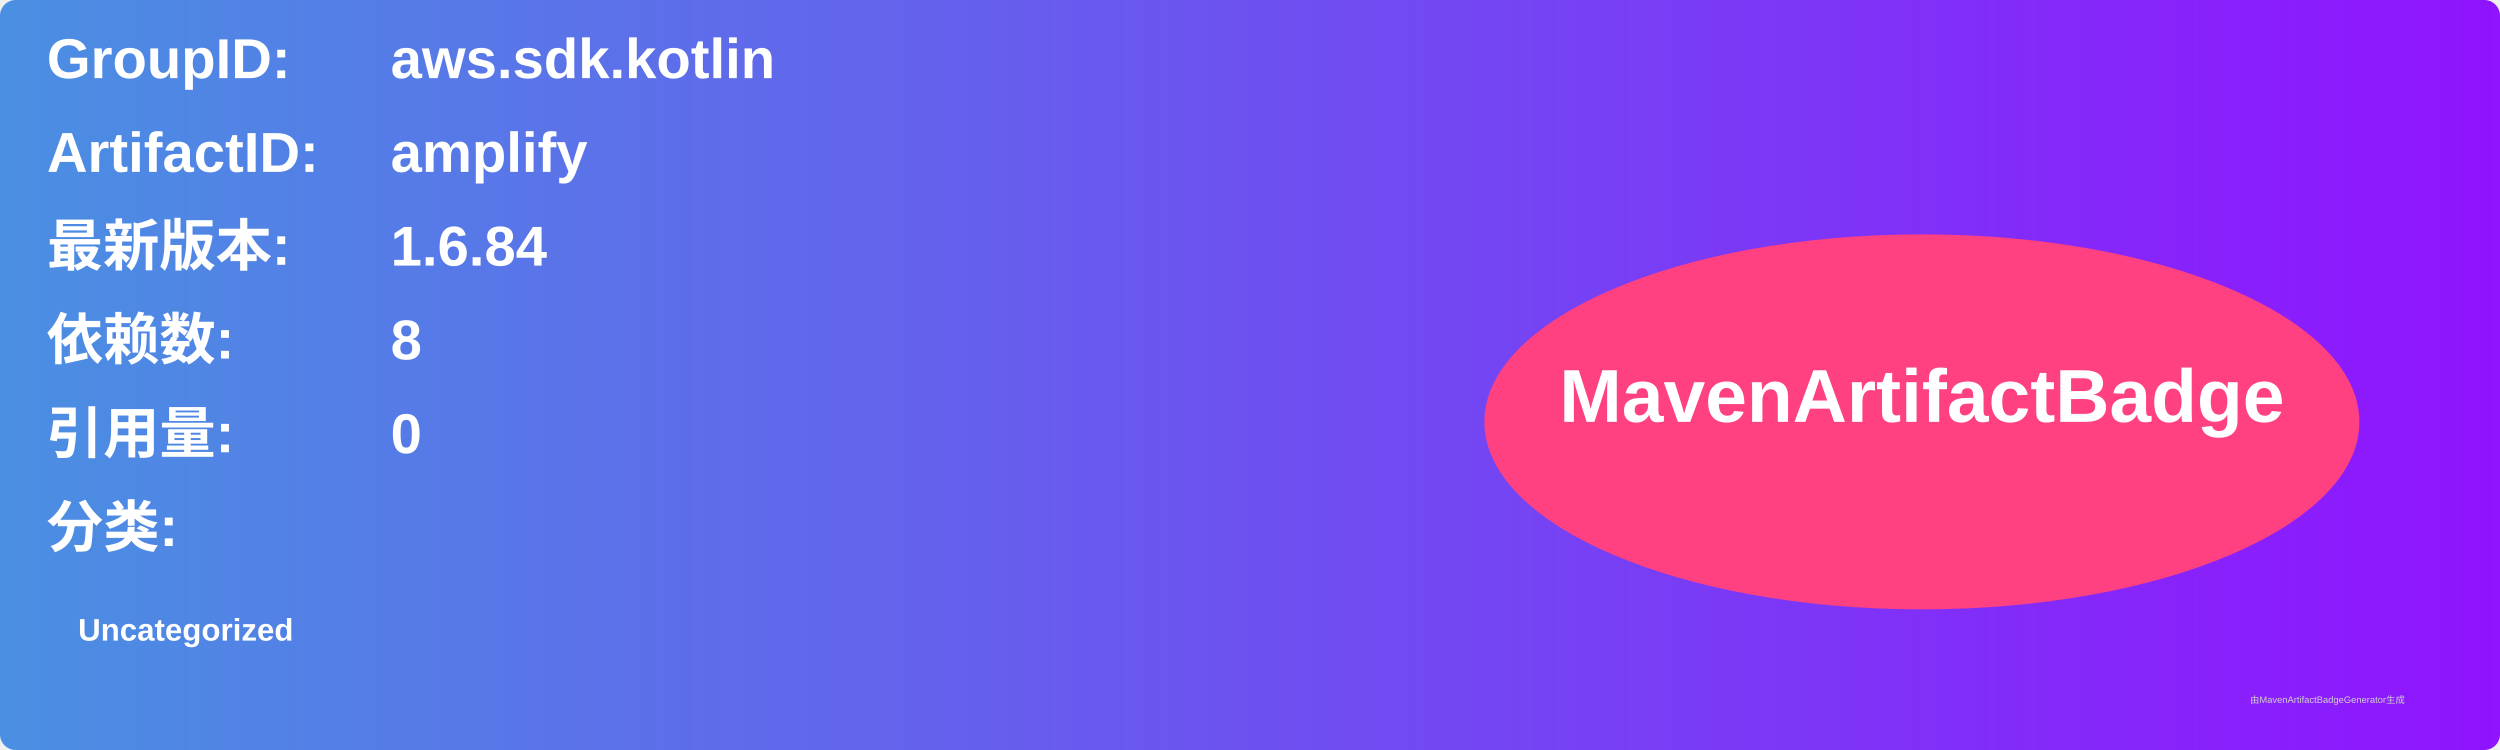
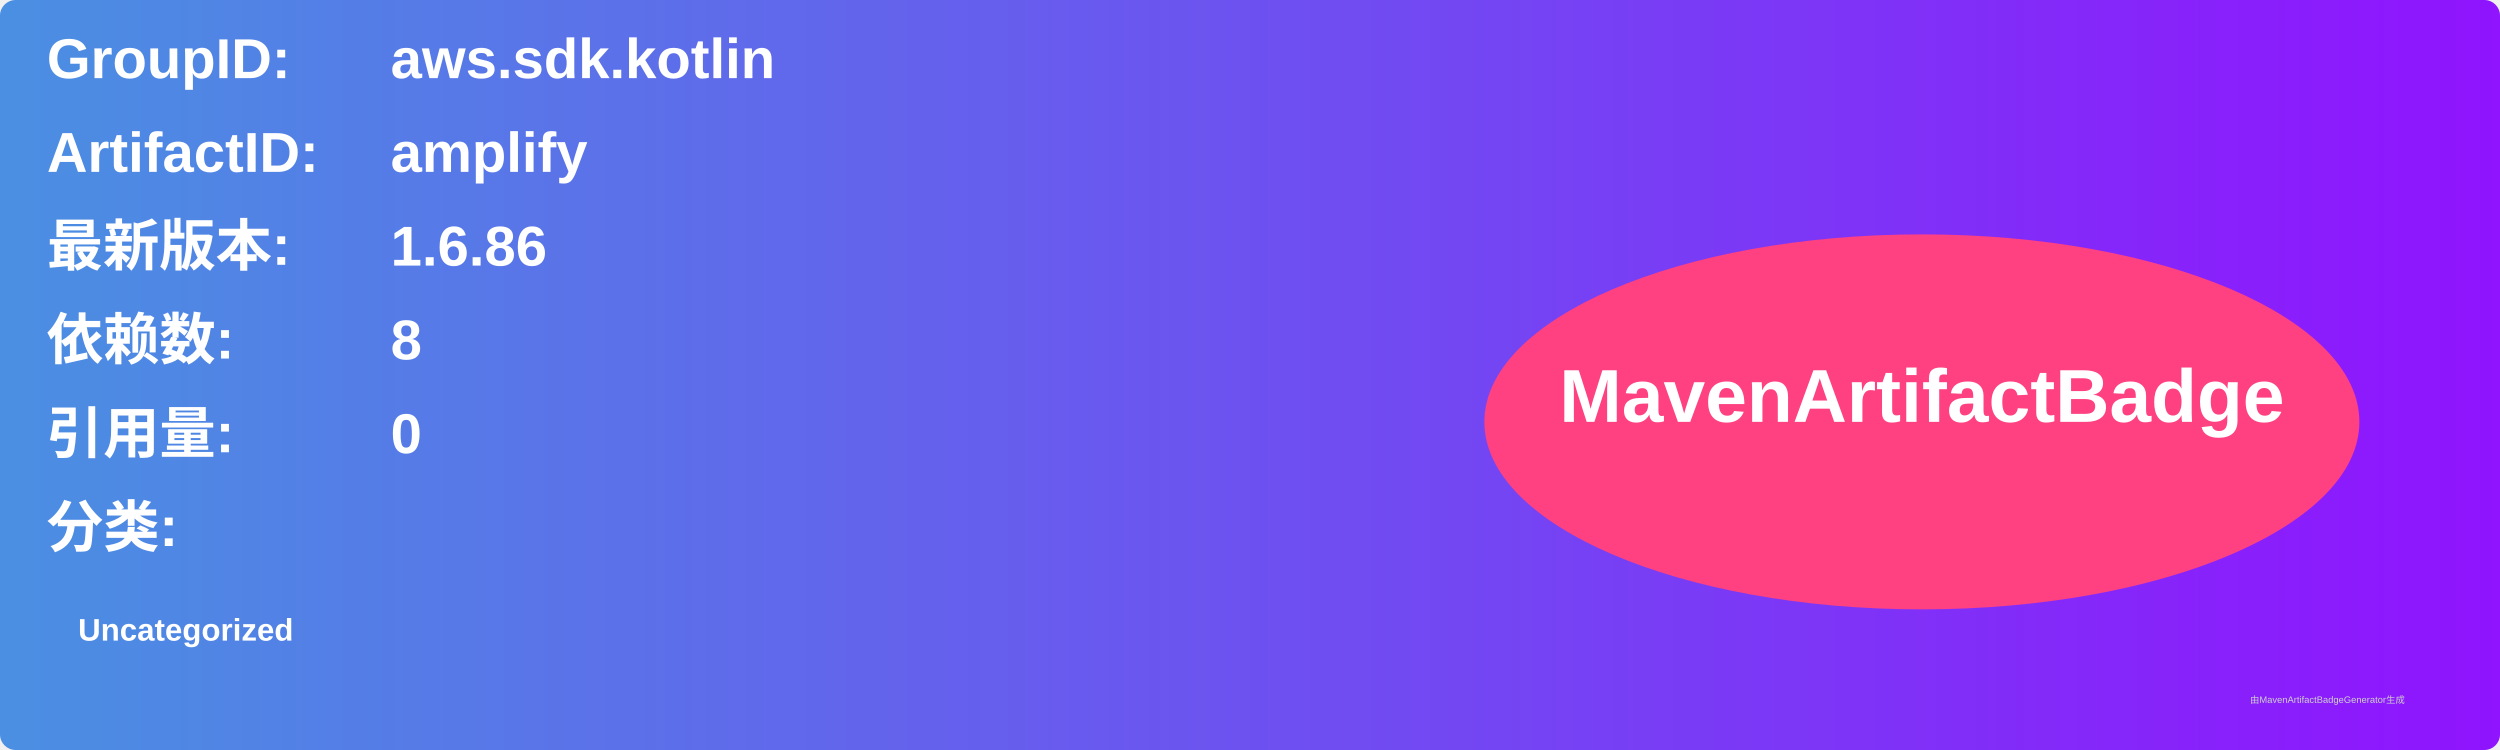
<svg xmlns="http://www.w3.org/2000/svg" width="800" height="240" viewBox="0 0 800 240">
  <linearGradient id="grad" x1="0%" y1="0%" x2="100%" y2="0%">
    <stop offset="0%" stop-color="#4a90e2" />
    <stop offset="100%" stop-color="#9013fe" />
  </linearGradient>
  <rect width="100%" height="100%" rx="5" ry="5" fill="url(#grad)" />
  <g transform="translate(15, 15)">
    <text x="0" y="10" font-family="Arial" font-size="18" fill="white" font-weight="bold" width="260">GroupID:</text>
    <text x="110" y="10" font-family="Arial" font-size="18" fill="white" font-weight="bold" width="460">aws.sdk.kotlin</text>
    <text x="0" y="40" font-family="Arial" font-size="18" fill="white" font-weight="bold" width="260">ArtifactID:</text>
    <text x="110" y="40" font-family="Arial" font-size="18" fill="white" font-weight="bold" width="460">amplify</text>
    <text x="0" y="70" font-family="Arial" font-size="18" fill="white" font-weight="bold">最新版本:</text>
    <text x="110" y="70" font-family="Arial" font-size="18" fill="white" font-weight="bold">
-       <tspan font-weight="bold">1.6.84</tspan>
+       <tspan font-weight="bold">1.6.86</tspan>
    </text>
    <text x="0" y="100" font-family="Arial" font-size="18" fill="white" font-weight="bold">依赖数: </text>
    <text x="110" y="100" font-family="Arial" font-size="18" fill="white">
      <tspan font-weight="bold">8</tspan>
    </text>
    <text x="0" y="130" font-family="Arial" font-size="18" fill="white" font-weight="bold">引用量: </text>
    <text x="110" y="130" font-family="Arial" font-size="18" fill="white">
      <tspan font-weight="bold">0</tspan>
    </text>
    <text x="0" y="160" font-family="Arial" font-size="18" fill="white" font-weight="bold">分类:</text>
    <text x="10" y="190" font-family="Arial" font-size="10" fill="white">
      <tspan font-weight="bold">Uncategorized</tspan>
    </text>
    <ellipse cx="600" cy="120" rx="140" ry="60" fill="#ff4081" />
    <text x="600" y="120" text-anchor="middle" font-family="Arial" font-size="24" fill="white" font-weight="bold">MavenArtifactBadge</text>
  </g>
  <text x="720" y="225" font-family="Arial" font-size="3" fill="#d0d0d0">由MavenArtifactBadgeGenerator生成</text>
</svg>
